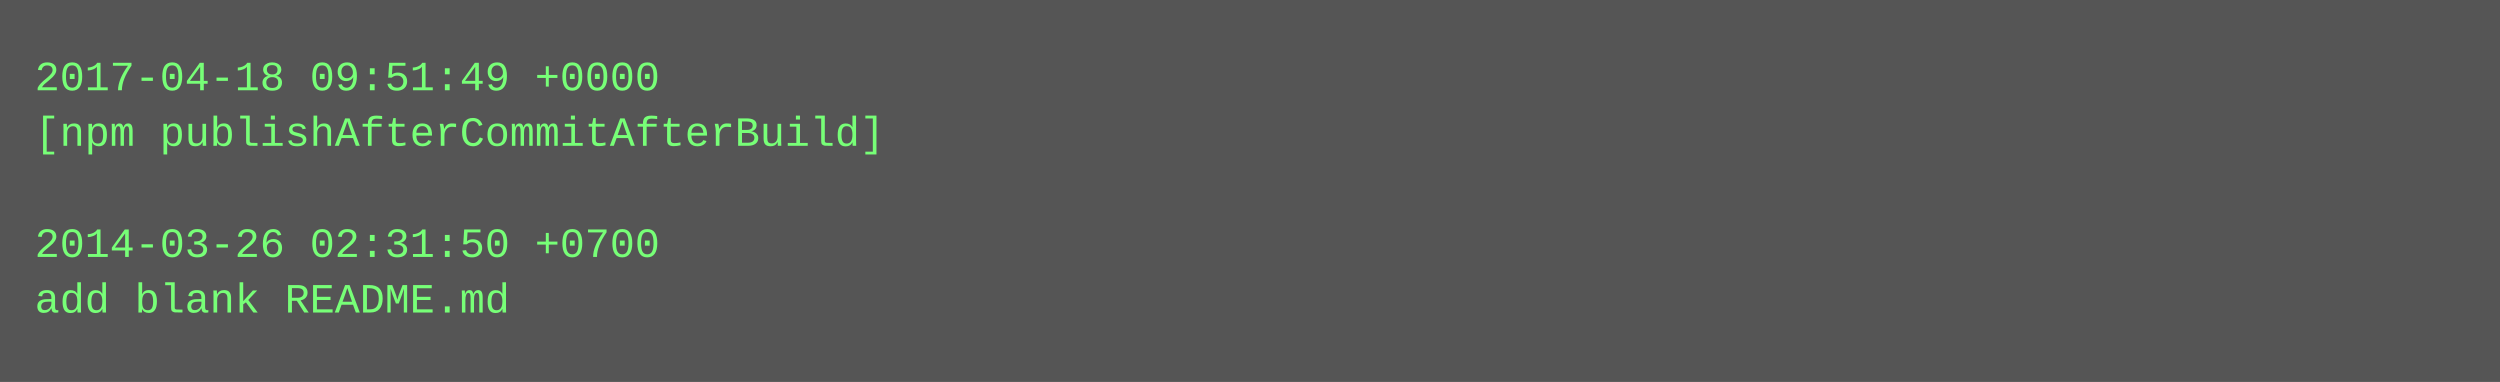
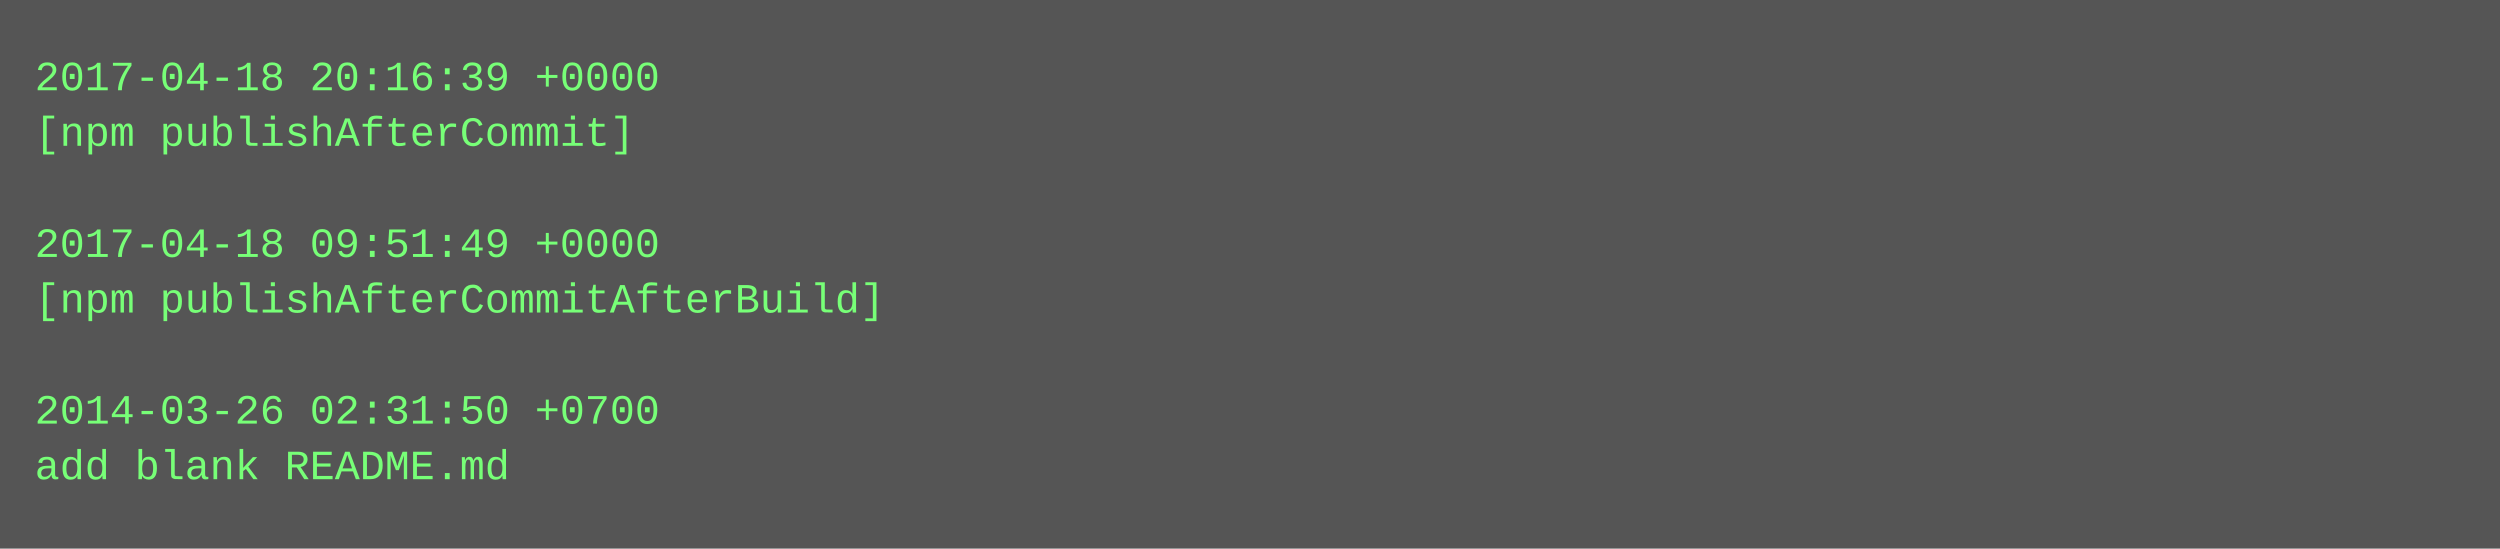
- <svg xmlns="http://www.w3.org/2000/svg" height="110" width="720">
-   <rect height="110" fill="#555" width="720" />
+ <svg xmlns="http://www.w3.org/2000/svg" height="158" width="720">
+   <rect height="158" fill="#555" width="720" />
  <text fill="#7f7" font-family="Courier New" font-size="12" xml:space="preserve">
-     <tspan x="10" y="26">2017-04-18 09:51:49 +0000</tspan>
-     <tspan x="10" y="42">[npm publishAfterCommitAfterBuild]</tspan>
+     <tspan x="10" y="26">2017-04-18 20:16:39 +0000</tspan>
+     <tspan x="10" y="42">[npm publishAfterCommit]</tspan>
    <tspan x="10" y="58" />
-     <tspan x="10" y="74">2014-03-26 02:31:50 +0700</tspan>
-     <tspan x="10" y="90">add blank README.md</tspan>
+     <tspan x="10" y="74">2017-04-18 09:51:49 +0000</tspan>
+     <tspan x="10" y="90">[npm publishAfterCommitAfterBuild]</tspan>
+     <tspan x="10" y="106" />
+     <tspan x="10" y="122">2014-03-26 02:31:50 +0700</tspan>
+     <tspan x="10" y="138">add blank README.md</tspan>
  </text>
</svg>
